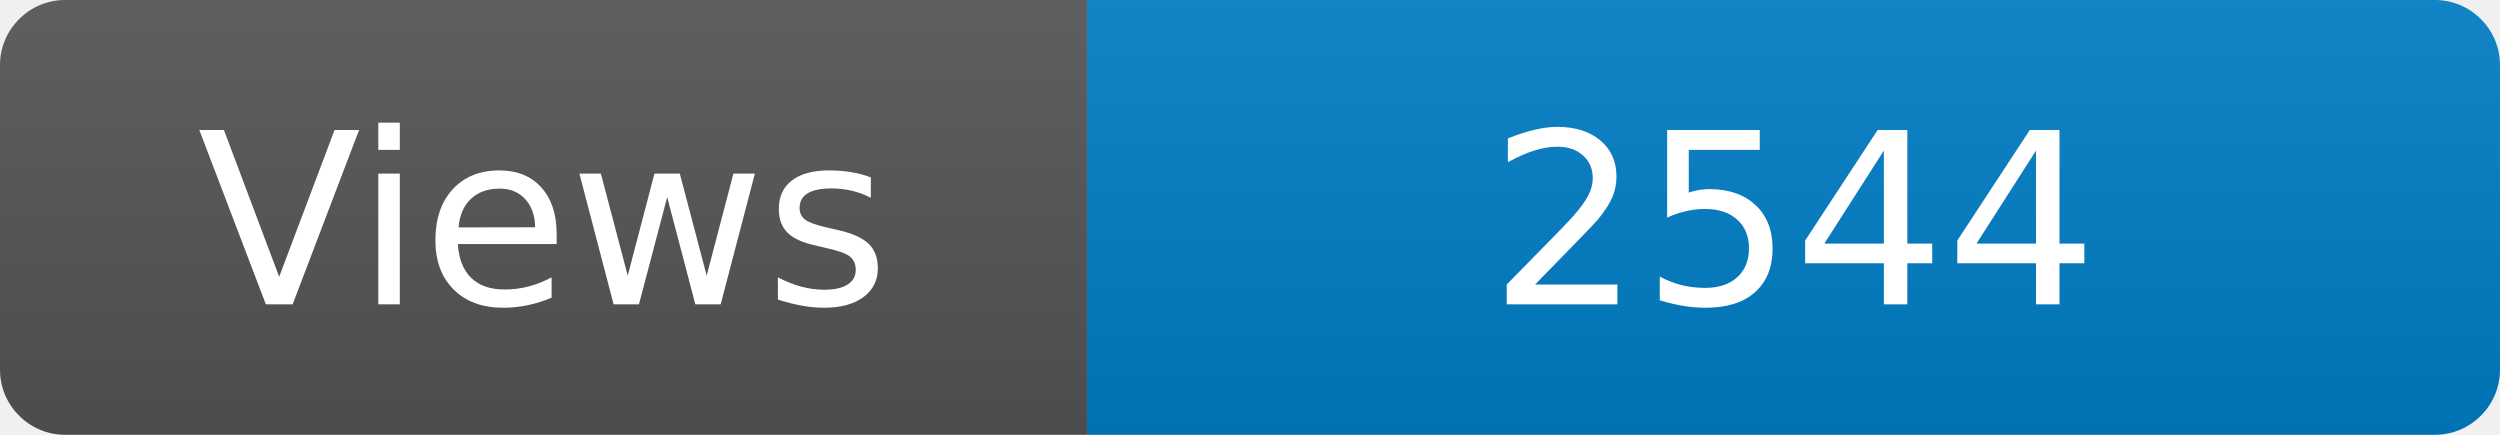
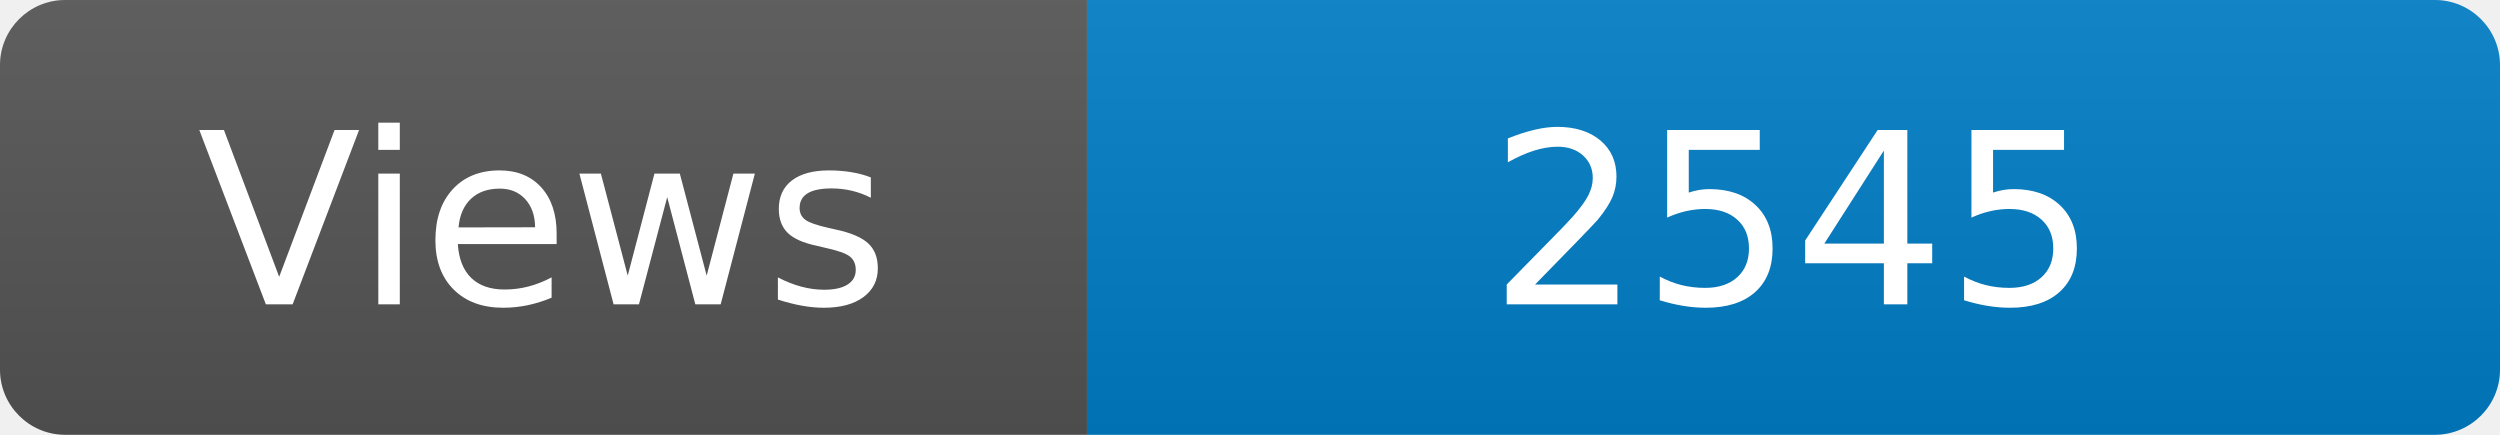
<svg xmlns="http://www.w3.org/2000/svg" width="115" height="20" role="img" aria-label="Maintained?: yes">
  <linearGradient id="s" x2="0" y2="100%">
    <stop offset="0" stop-color="#bbb" stop-opacity=".1" />
    <stop offset="1" stop-opacity=".1" />
  </linearGradient>
  <clipPath id="r">
    <rect width="115" height="20" rx="3" fill="#fff" />
  </clipPath>
  <g clip-path="url(#r)">
    <rect width="50" height="20" fill="#555" />
    <rect x="50" width="160" height="20" fill="#007ec6" />
    <rect width="115" height="20" fill="url(#s)" />
  </g>
  <g fill="#fff" text-anchor="middle" font-family="Verdana,Geneva,DejaVu Sans,sans-serif" font-size="110">
    <text x="250" y="140" transform="scale(.1)" fill="#fff">Views</text>
-     <text x="825" y="140" transform="scale(.1)" fill="#fff">2544</text>
+     <text x="825" y="140" transform="scale(.1)" fill="#fff">2545</text>
  </g>
</svg>
